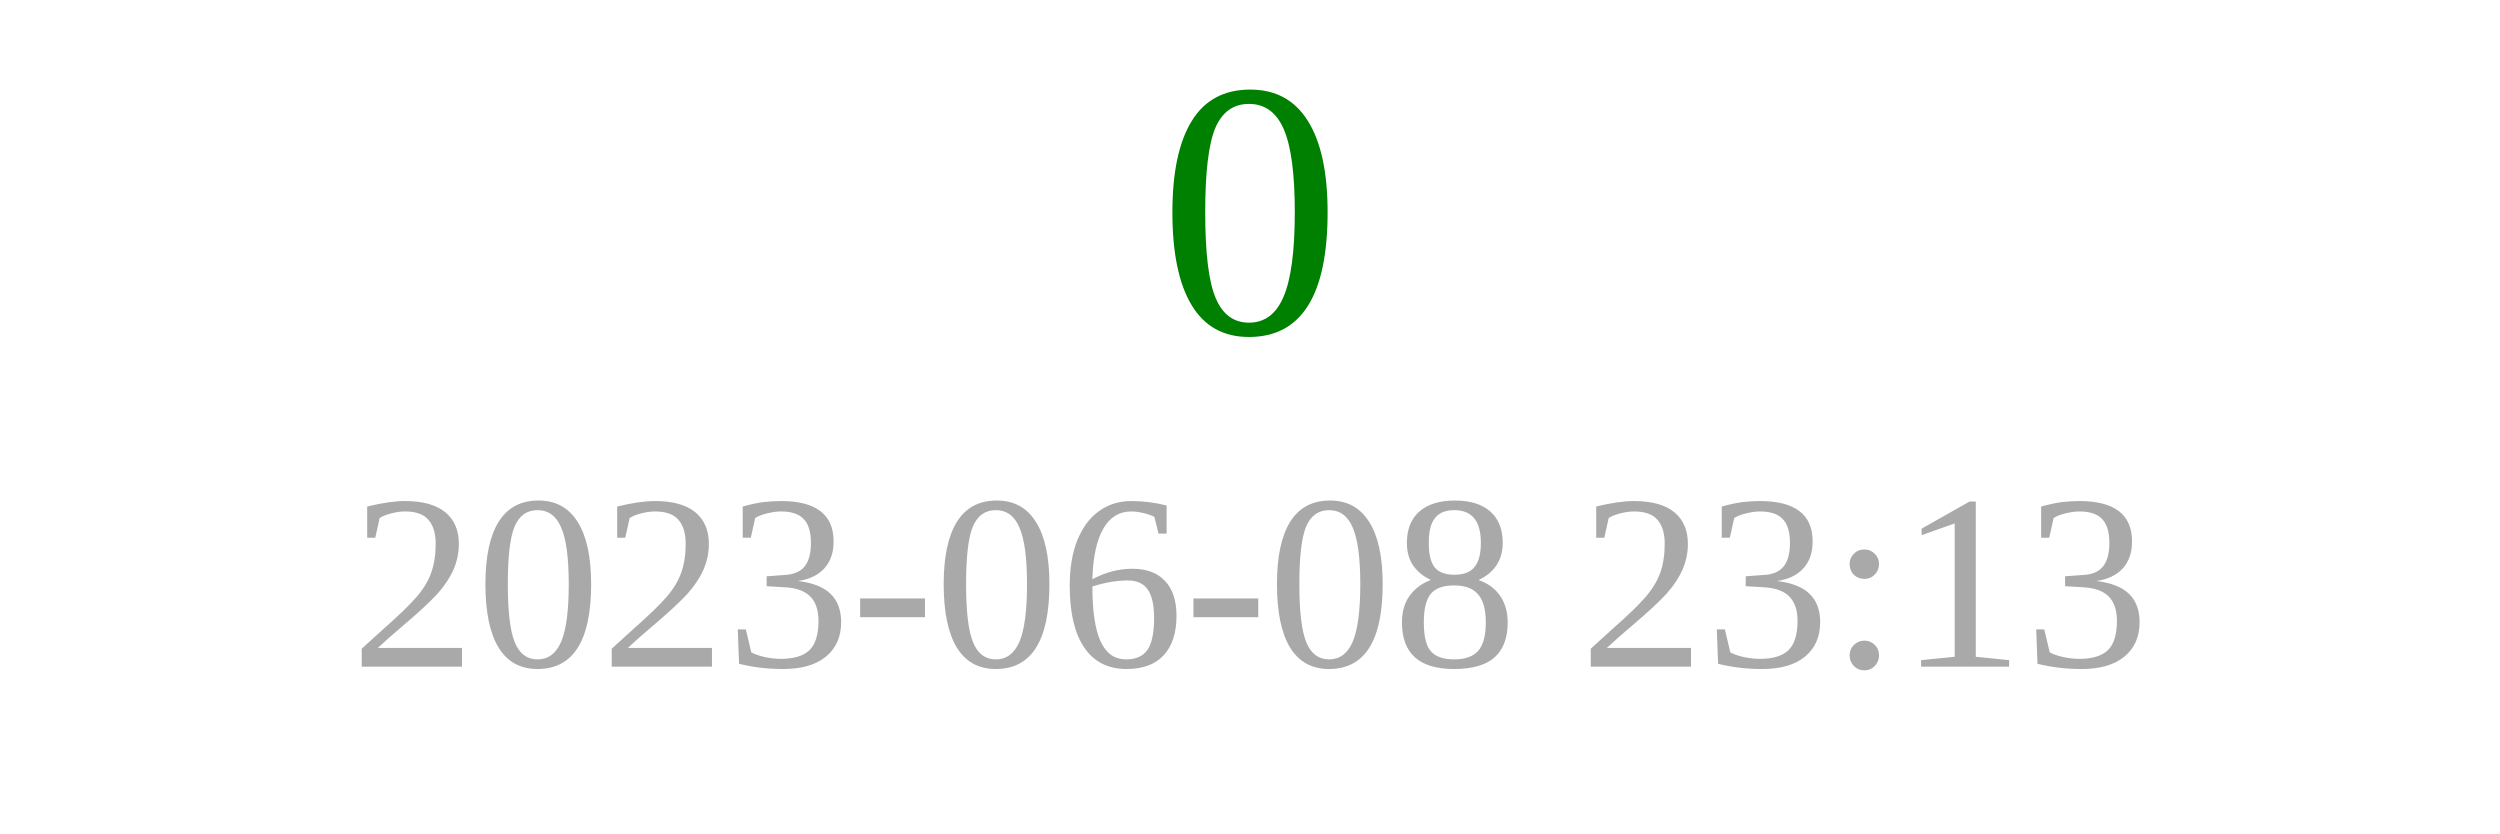
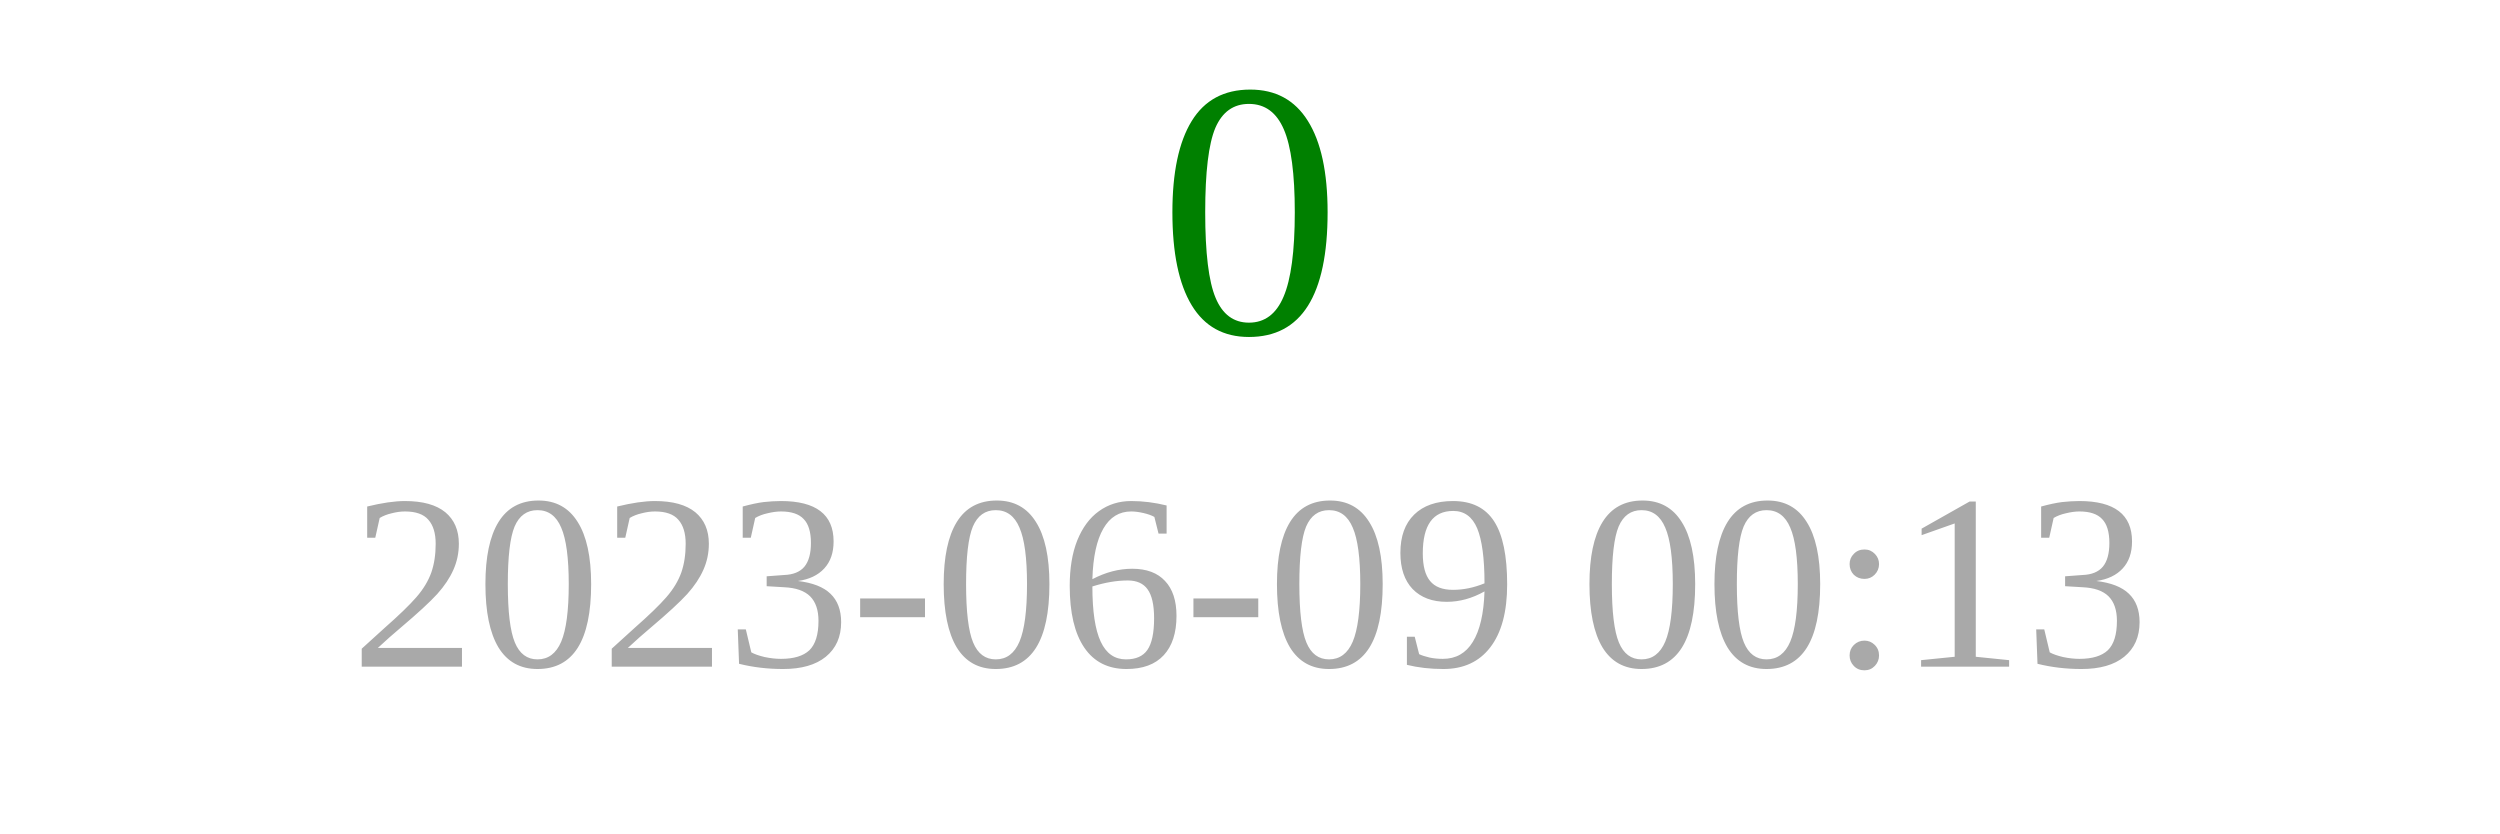
<svg xmlns="http://www.w3.org/2000/svg" width="150" height="50">
  <text x="75" y="20" font-size="22" fill="green" text-anchor="middle">0</text>
-   <text x="75" y="40" font-size="15" fill="darkgray" text-anchor="middle">2023-06-08 23:13</text>
+   <text x="75" y="40" font-size="15" fill="darkgray" text-anchor="middle">2023-06-09 00:13</text>
</svg>
